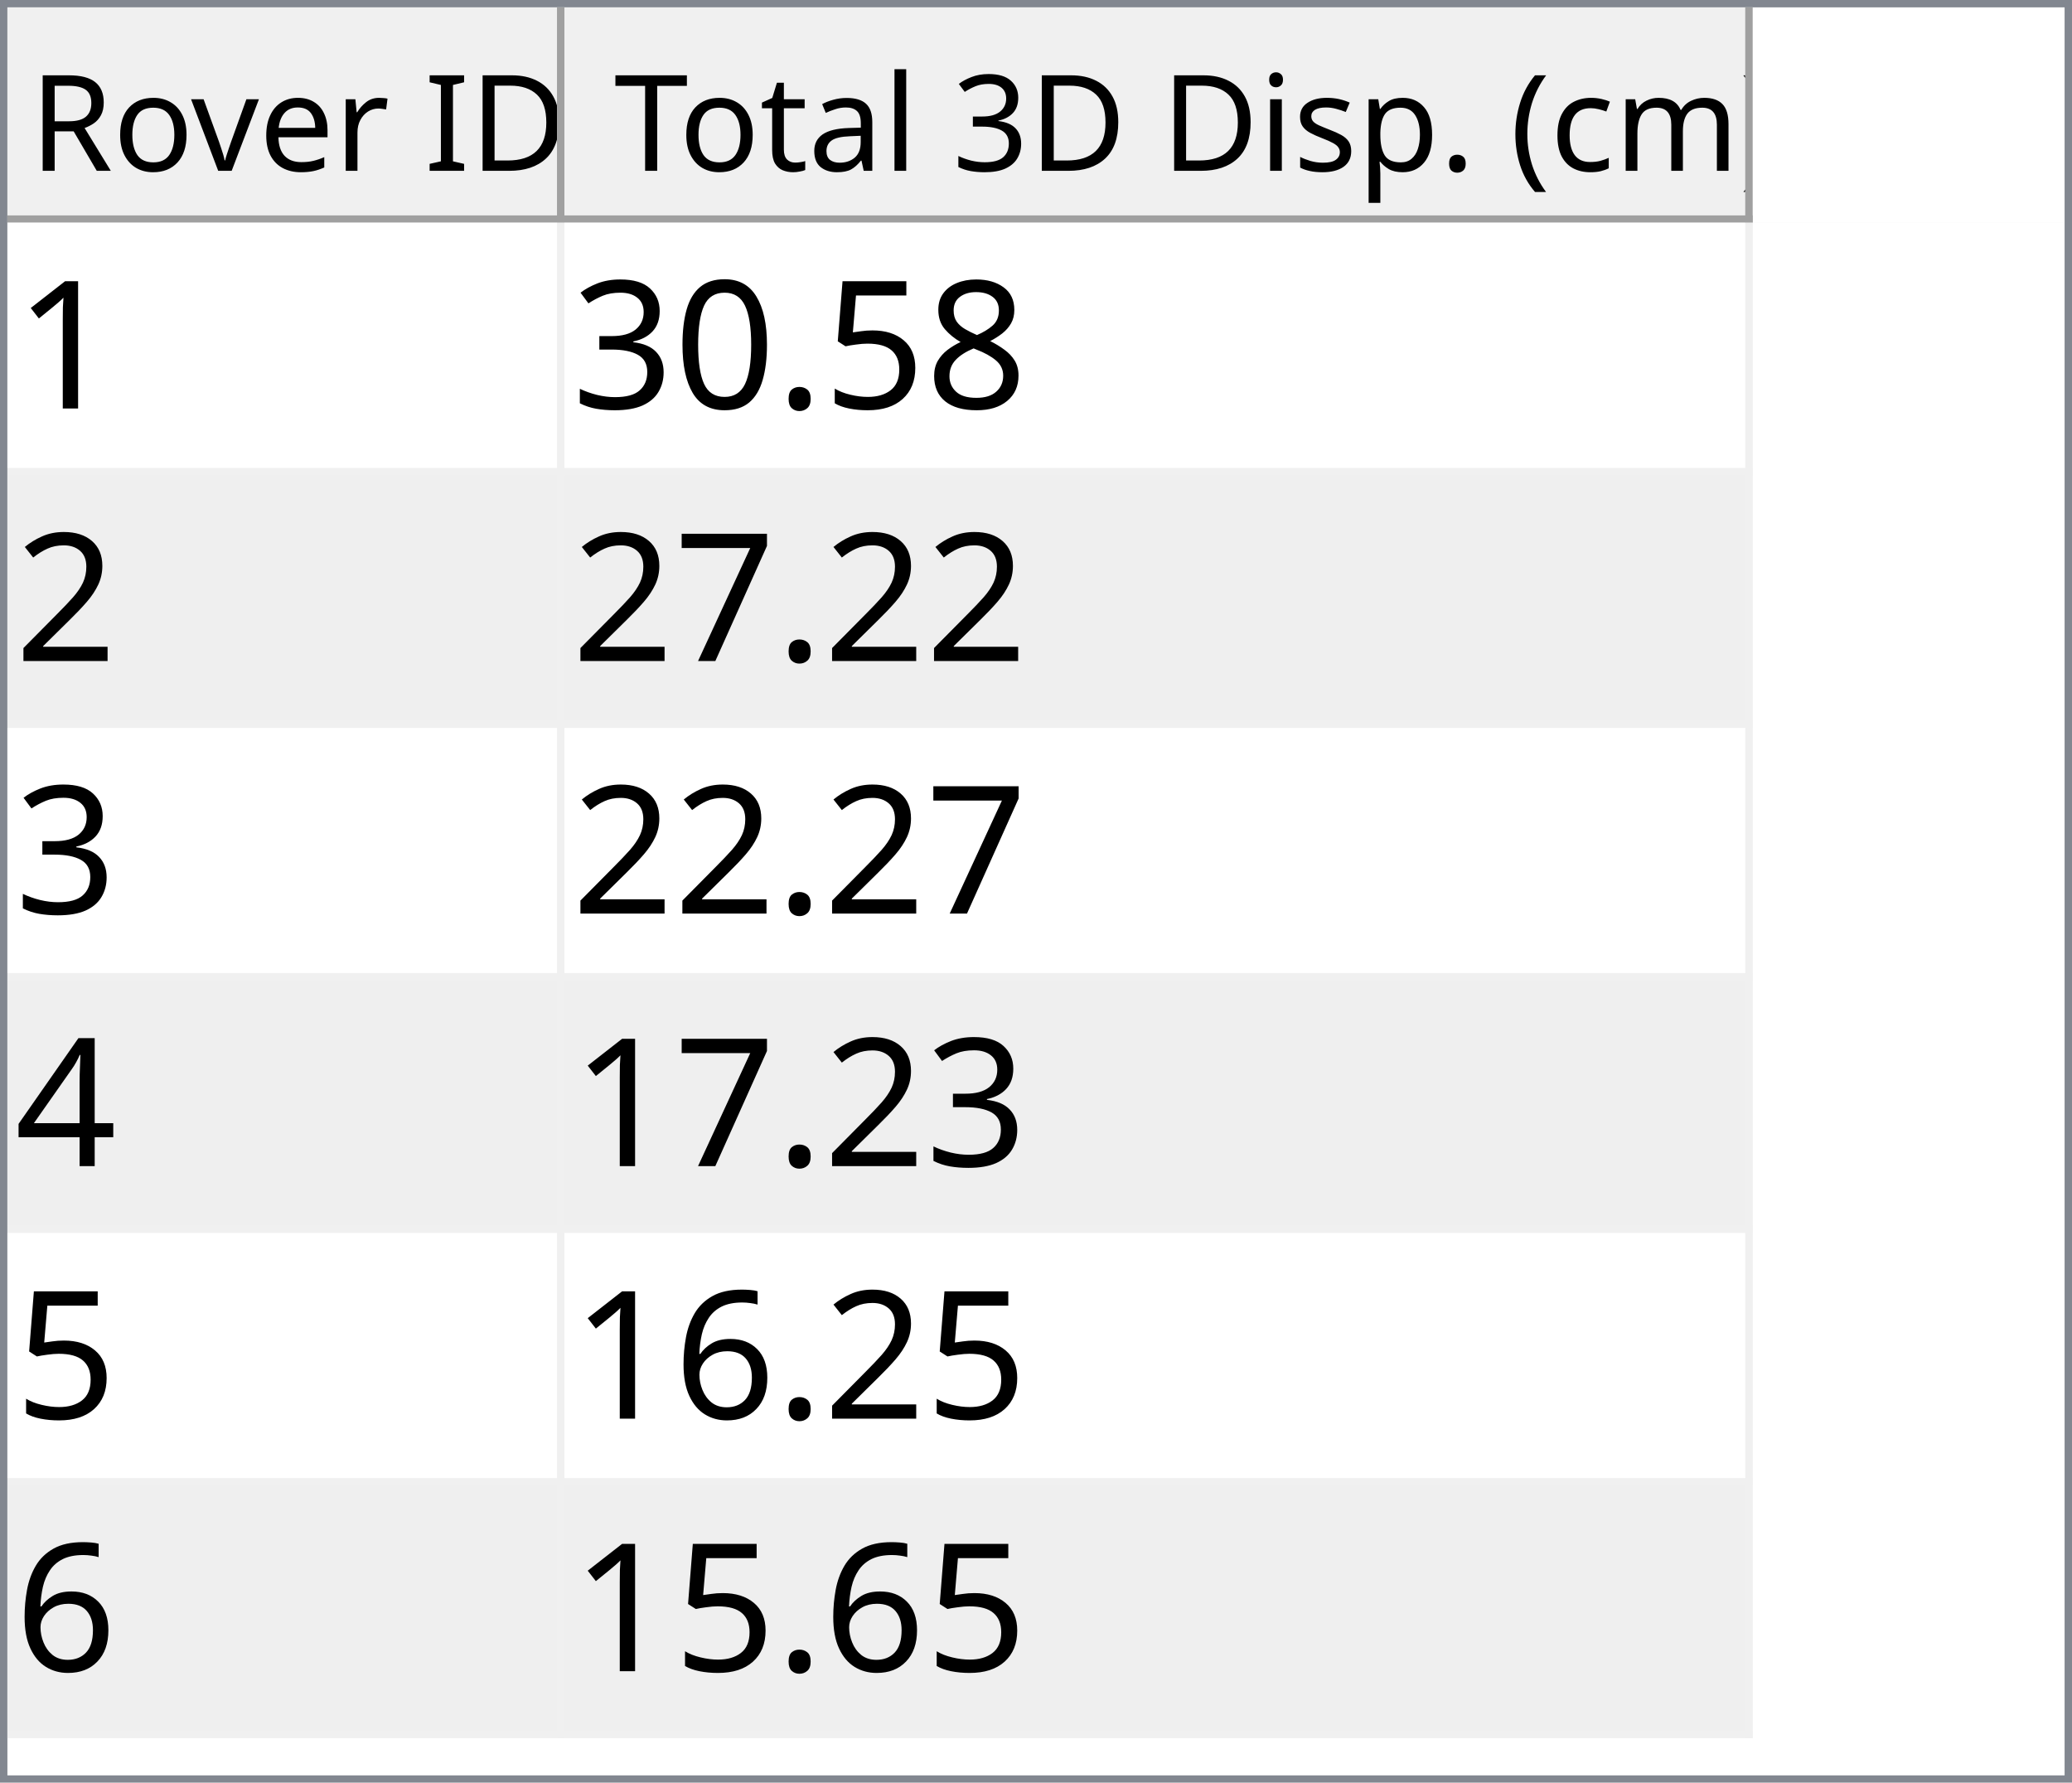
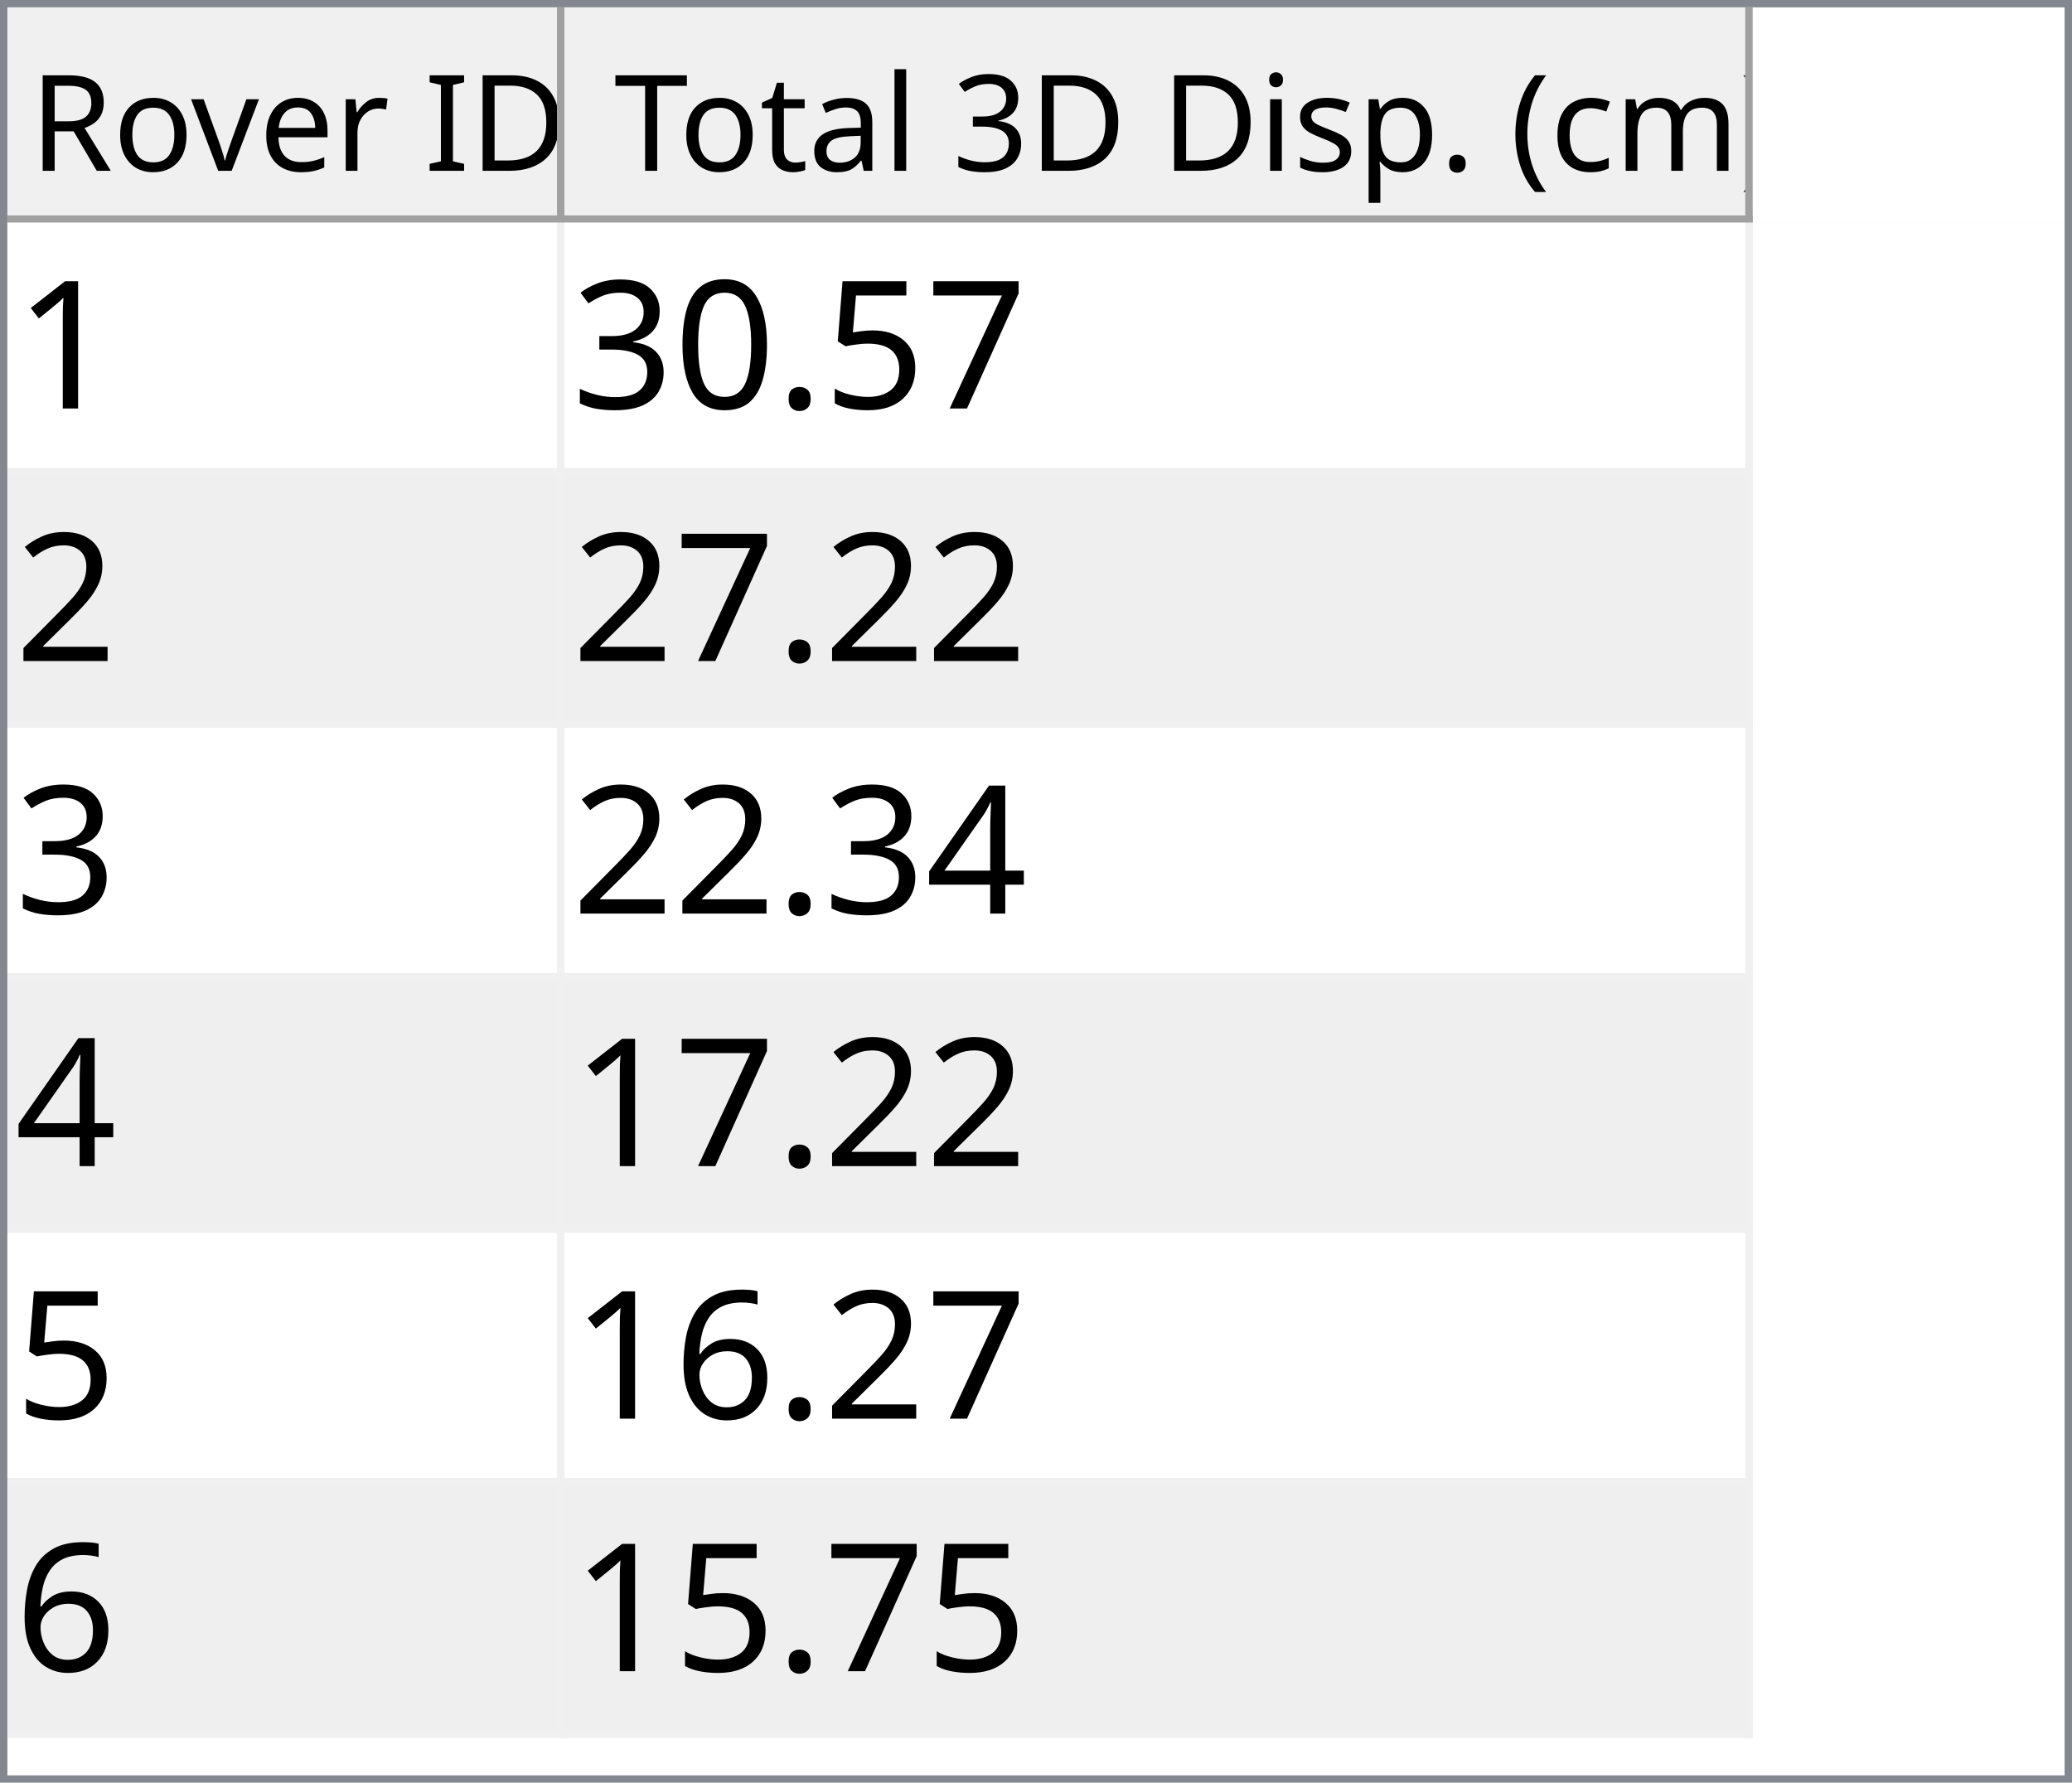
<svg xmlns="http://www.w3.org/2000/svg" style="fill-opacity:1; color-rendering:auto; color-interpolation:auto; text-rendering:auto; stroke:black; stroke-linecap:square; stroke-miterlimit:10; shape-rendering:auto; stroke-opacity:1; fill:black; stroke-dasharray:none; font-weight:normal; stroke-width:1; font-family:'Dialog'; font-style:normal; stroke-linejoin:miter; font-size:12px; stroke-dashoffset:0; image-rendering:auto;" width="279" height="240">
  <defs id="genericDefs" />
  <g>
    <defs id="defs1">
      <clipPath clipPathUnits="userSpaceOnUse" id="clipPath1">
        <path d="M0 0 L279 0 L279 240 L0 240 L0 0 Z" />
      </clipPath>
      <clipPath clipPathUnits="userSpaceOnUse" id="clipPath2">
        <path d="M0 0 L0 240 L279 240 L279 0 Z" />
      </clipPath>
      <clipPath clipPathUnits="userSpaceOnUse" id="clipPath3">
        <path d="M0 0 L0 29 L277 29 L277 0 Z" />
      </clipPath>
      <clipPath clipPathUnits="userSpaceOnUse" id="clipPath4">
        <path d="M0 0 L0 29 L75 29 L75 0 Z" />
      </clipPath>
      <clipPath clipPathUnits="userSpaceOnUse" id="clipPath5">
        <path d="M1 1 L1 28 L74 28 L74 1 Z" />
      </clipPath>
      <clipPath clipPathUnits="userSpaceOnUse" id="clipPath6">
        <path d="M0 0 L0 27 L73 27 L73 0 Z" />
      </clipPath>
      <clipPath clipPathUnits="userSpaceOnUse" id="clipPath7">
        <path d="M-0.5 -0.5 L-0.5 28.5 L74.5 28.5 L74.5 -0.5 Z" />
      </clipPath>
      <clipPath clipPathUnits="userSpaceOnUse" id="clipPath8">
        <path d="M0 0 L0 29 L160 29 L160 0 Z" />
      </clipPath>
      <clipPath clipPathUnits="userSpaceOnUse" id="clipPath9">
        <path d="M1 1 L1 28 L159 28 L159 1 Z" />
      </clipPath>
      <clipPath clipPathUnits="userSpaceOnUse" id="clipPath10">
        <path d="M0 0 L0 27 L158 27 L158 0 Z" />
      </clipPath>
      <clipPath clipPathUnits="userSpaceOnUse" id="clipPath11">
        <path d="M-0.5 -0.5 L-0.5 28.5 L159.5 28.5 L159.5 -0.5 Z" />
      </clipPath>
      <clipPath clipPathUnits="userSpaceOnUse" id="clipPath12">
        <path d="M0 0 L0 209 L277 209 L277 0 Z" />
      </clipPath>
      <clipPath clipPathUnits="userSpaceOnUse" id="clipPath13">
        <path d="M0 0 L0 204 L235 204 L235 0 Z" />
      </clipPath>
      <clipPath clipPathUnits="userSpaceOnUse" id="clipPath14">
        <path d="M-0.5 -0.5 L-0.5 203.5 L234.5 203.5 L234.5 -0.5 Z" />
      </clipPath>
      <clipPath clipPathUnits="userSpaceOnUse" id="clipPath15">
        <path d="M0 0 L0 33 L74 33 L74 0 Z" />
      </clipPath>
      <clipPath clipPathUnits="userSpaceOnUse" id="clipPath16">
        <path d="M0 0 L0 33 L159 33 L159 0 Z" />
      </clipPath>
      <font horiz-adv-x="64.551" id="font1">
        <font-face ascent="107.91" descent="25.098" units-per-em="100" style="font-style:normal; font-family:Segoe UI; font-weight:normal;" />
        <missing-glyph horiz-adv-x="64.551" d="M8.109 0 L8.109 68.266 L56.453 68.266 L56.453 0 L8.109 0 ZM15.328 7.234 L49.219 7.234 L49.219 61.031 L15.328 61.031 L15.328 7.234 Z" />
        <glyph unicode="D" horiz-adv-x="70.117" d="M9.188 0 L9.188 70.016 L28.516 70.016 Q65.531 70.016 65.531 35.891 Q65.531 19.672 55.25 9.836 Q44.969 0 27.734 0 L9.188 0 ZM17.391 62.594 L17.391 7.422 L27.828 7.422 Q41.609 7.422 49.273 14.797 Q56.938 22.172 56.938 35.688 Q56.938 62.594 28.328 62.594 L17.391 62.594 Z" />
        <glyph unicode="I" horiz-adv-x="26.611" d="M17.391 0 L9.188 0 L9.188 70.016 L17.391 70.016 L17.391 0 Z" />
        <glyph unicode=" " horiz-adv-x="27.393" d="" />
        <glyph unicode="r" horiz-adv-x="34.766" d="M34.188 41.891 Q32.078 43.5 28.125 43.5 Q23 43.5 19.555 38.672 Q16.109 33.844 16.109 25.484 L16.109 0 L8.109 0 L8.109 50 L16.109 50 L16.109 39.703 L16.312 39.703 Q18.016 44.969 21.531 47.922 Q25.047 50.875 29.391 50.875 Q32.516 50.875 34.188 50.203 L34.188 41.891 Z" />
        <glyph unicode="e" horiz-adv-x="52.295" d="M48.297 23 L12.984 23 Q13.188 14.656 17.484 10.109 Q21.781 5.562 29.297 5.562 Q37.75 5.562 44.828 11.141 L44.828 3.609 Q38.234 -1.172 27.391 -1.172 Q16.797 -1.172 10.742 5.641 Q4.688 12.453 4.688 24.812 Q4.688 36.469 11.305 43.82 Q17.922 51.172 27.734 51.172 Q37.547 51.172 42.922 44.828 Q48.297 38.484 48.297 27.203 L48.297 23 ZM40.094 29.781 Q40.047 36.719 36.75 40.578 Q33.453 44.438 27.594 44.438 Q21.922 44.438 17.969 40.383 Q14.016 36.328 13.094 29.781 L40.094 29.781 Z" />
        <glyph unicode="v" horiz-adv-x="47.9" d="M47.406 50 L27.484 0 L19.625 0 L0.688 50 L9.469 50 L22.172 13.672 Q23.578 9.672 23.922 6.688 L24.125 6.688 Q24.609 10.453 25.688 13.484 L38.969 50 L47.406 50 Z" />
        <glyph unicode="o" horiz-adv-x="58.594" d="M29 -1.172 Q17.922 -1.172 11.305 5.836 Q4.688 12.844 4.688 24.422 Q4.688 37.016 11.57 44.094 Q18.453 51.172 30.172 51.172 Q41.359 51.172 47.633 44.289 Q53.906 37.406 53.906 25.203 Q53.906 13.234 47.141 6.031 Q40.375 -1.172 29 -1.172 ZM29.594 44.438 Q21.875 44.438 17.383 39.188 Q12.891 33.938 12.891 24.703 Q12.891 15.828 17.43 10.695 Q21.969 5.562 29.594 5.562 Q37.359 5.562 41.531 10.594 Q45.703 15.625 45.703 24.906 Q45.703 34.281 41.531 39.359 Q37.359 44.438 29.594 44.438 Z" />
        <glyph unicode="R" horiz-adv-x="59.814" d="M59.375 0 L49.609 0 L37.891 19.625 Q36.281 22.359 34.766 24.289 Q33.25 26.219 31.664 27.438 Q30.078 28.656 28.25 29.219 Q26.422 29.781 24.125 29.781 L17.391 29.781 L17.391 0 L9.188 0 L9.188 70.016 L30.078 70.016 Q34.672 70.016 38.555 68.867 Q42.438 67.719 45.289 65.375 Q48.141 63.031 49.758 59.547 Q51.375 56.062 51.375 51.375 Q51.375 47.703 50.273 44.656 Q49.172 41.609 47.148 39.211 Q45.125 36.812 42.266 35.133 Q39.406 33.453 35.844 32.516 L35.844 32.328 Q37.594 31.547 38.891 30.547 Q40.188 29.547 41.359 28.18 Q42.531 26.812 43.68 25.078 Q44.828 23.344 46.234 21.047 L59.375 0 ZM17.391 62.594 L17.391 37.203 L28.516 37.203 Q31.594 37.203 34.203 38.133 Q36.812 39.062 38.719 40.797 Q40.625 42.531 41.703 45.047 Q42.781 47.562 42.781 50.688 Q42.781 56.297 39.141 59.445 Q35.5 62.594 28.609 62.594 L17.391 62.594 Z" />
        <glyph unicode=")" horiz-adv-x="30.176" d="M8.297 -15.922 L1.172 -15.922 Q16.406 2.344 16.406 26.812 Q16.406 51.469 1.078 70.016 L8.297 70.016 Q23.531 52.156 23.531 26.703 Q23.531 1.375 8.297 -15.922 Z" />
        <glyph unicode="m" horiz-adv-x="86.133" d="M79.109 0 L71.094 0 L71.094 28.719 Q71.094 37.016 68.531 40.727 Q65.969 44.438 59.906 44.438 Q54.781 44.438 51.195 39.75 Q47.609 35.062 47.609 28.516 L47.609 0 L39.594 0 L39.594 29.688 Q39.594 44.438 28.219 44.438 Q22.953 44.438 19.531 40.016 Q16.109 35.594 16.109 28.516 L16.109 0 L8.109 0 L8.109 50 L16.109 50 L16.109 42.094 L16.312 42.094 Q21.625 51.172 31.844 51.172 Q36.969 51.172 40.773 48.312 Q44.578 45.453 46 40.828 Q51.562 51.172 62.594 51.172 Q79.109 51.172 79.109 30.812 L79.109 0 Z" />
        <glyph unicode="c" horiz-adv-x="46.191" d="M42.188 2.297 Q36.422 -1.172 28.516 -1.172 Q17.828 -1.172 11.258 5.789 Q4.688 12.75 4.688 23.828 Q4.688 36.188 11.766 43.68 Q18.844 51.172 30.672 51.172 Q37.25 51.172 42.281 48.734 L42.281 40.531 Q36.719 44.438 30.375 44.438 Q22.703 44.438 17.797 38.945 Q12.891 33.453 12.891 24.516 Q12.891 15.719 17.508 10.641 Q22.125 5.562 29.891 5.562 Q36.422 5.562 42.188 9.906 L42.188 2.297 Z" />
        <glyph unicode="(" horiz-adv-x="30.176" d="M29.109 -15.922 L21.969 -15.922 Q6.844 1.375 6.844 26.703 Q6.844 52.156 21.969 70.016 L29.203 70.016 Q13.875 51.469 13.875 26.812 Q13.875 2.344 29.109 -15.922 Z" />
        <glyph unicode="." horiz-adv-x="21.68" d="M10.891 -1.078 Q8.641 -1.078 7.055 0.539 Q5.469 2.156 5.469 4.391 Q5.469 6.641 7.055 8.273 Q8.641 9.906 10.891 9.906 Q13.188 9.906 14.797 8.273 Q16.406 6.641 16.406 4.391 Q16.406 2.156 14.797 0.539 Q13.188 -1.078 10.891 -1.078 Z" />
        <glyph unicode="p" horiz-adv-x="58.789" d="M16.312 7.234 L16.109 7.234 L16.109 -23 L8.109 -23 L8.109 50 L16.109 50 L16.109 41.219 L16.312 41.219 Q22.219 51.172 33.594 51.172 Q43.266 51.172 48.688 44.461 Q54.109 37.75 54.109 26.469 Q54.109 13.922 48 6.375 Q41.891 -1.172 31.297 -1.172 Q21.578 -1.172 16.312 7.234 ZM16.109 27.391 L16.109 20.406 Q16.109 14.203 20.141 9.883 Q24.172 5.562 30.375 5.562 Q37.641 5.562 41.773 11.133 Q45.906 16.703 45.906 26.609 Q45.906 34.969 42.047 39.703 Q38.188 44.438 31.594 44.438 Q24.609 44.438 20.359 39.578 Q16.109 34.719 16.109 27.391 Z" />
        <glyph unicode="s" horiz-adv-x="42.432" d="M5.078 1.812 L5.078 10.406 Q11.625 5.562 19.484 5.562 Q30.031 5.562 30.031 12.594 Q30.031 14.594 29.125 15.992 Q28.219 17.391 26.68 18.461 Q25.141 19.531 23.07 20.383 Q21 21.234 18.609 22.172 Q15.281 23.484 12.766 24.828 Q10.25 26.172 8.57 27.859 Q6.891 29.547 6.031 31.695 Q5.172 33.844 5.172 36.719 Q5.172 40.234 6.789 42.945 Q8.406 45.656 11.086 47.484 Q13.766 49.312 17.211 50.242 Q20.656 51.172 24.312 51.172 Q30.812 51.172 35.938 48.922 L35.938 40.828 Q30.422 44.438 23.25 44.438 Q21 44.438 19.195 43.922 Q17.391 43.406 16.094 42.477 Q14.797 41.547 14.086 40.258 Q13.375 38.969 13.375 37.406 Q13.375 35.453 14.086 34.133 Q14.797 32.812 16.164 31.789 Q17.531 30.766 19.484 29.938 Q21.438 29.109 23.922 28.125 Q27.25 26.859 29.883 25.516 Q32.516 24.172 34.375 22.484 Q36.234 20.797 37.234 18.602 Q38.234 16.406 38.234 13.375 Q38.234 9.672 36.602 6.938 Q34.969 4.203 32.234 2.398 Q29.5 0.594 25.93 -0.289 Q22.359 -1.172 18.453 -1.172 Q10.75 -1.172 5.078 1.812 Z" />
        <glyph unicode="i" horiz-adv-x="24.219" d="M12.203 62.703 Q10.062 62.703 8.547 64.164 Q7.031 65.625 7.031 67.875 Q7.031 70.125 8.547 71.609 Q10.062 73.094 12.203 73.094 Q14.406 73.094 15.945 71.609 Q17.484 70.125 17.484 67.875 Q17.484 65.719 15.945 64.211 Q14.406 62.703 12.203 62.703 ZM16.109 0 L8.109 0 L8.109 50 L16.109 50 L16.109 0 Z" />
        <glyph unicode="3" horiz-adv-x="53.906" d="M46.531 19.828 Q46.531 15.094 44.75 11.211 Q42.969 7.328 39.719 4.57 Q36.469 1.812 31.93 0.297 Q27.391 -1.219 21.922 -1.219 Q11.922 -1.219 6 2.594 L6 11.188 Q13.094 5.609 22.219 5.609 Q25.875 5.609 28.828 6.539 Q31.781 7.469 33.906 9.227 Q36.031 10.984 37.18 13.477 Q38.328 15.969 38.328 19.094 Q38.328 32.812 18.797 32.812 L12.984 32.812 L12.984 39.594 L18.5 39.594 Q35.797 39.594 35.797 52.484 Q35.797 64.406 22.609 64.406 Q15.188 64.406 8.688 59.422 L8.688 67.188 Q15.375 71.188 24.609 71.188 Q29 71.188 32.57 69.969 Q36.141 68.75 38.68 66.555 Q41.219 64.359 42.609 61.281 Q44 58.203 44 54.5 Q44 40.672 30.031 36.719 L30.031 36.531 Q33.594 36.141 36.625 34.797 Q39.656 33.453 41.852 31.305 Q44.047 29.156 45.289 26.25 Q46.531 23.344 46.531 19.828 Z" />
        <glyph unicode="l" horiz-adv-x="24.219" d="M16.109 0 L8.109 0 L8.109 74.031 L16.109 74.031 L16.109 0 Z" />
        <glyph unicode="a" horiz-adv-x="50.879" d="M43.891 0 L35.891 0 L35.891 7.812 L35.688 7.812 Q30.469 -1.172 20.312 -1.172 Q12.844 -1.172 8.617 2.781 Q4.391 6.734 4.391 13.281 Q4.391 27.297 20.906 29.594 L35.891 31.688 Q35.891 44.438 25.594 44.438 Q16.547 44.438 9.281 38.281 L9.281 46.484 Q16.656 51.172 26.266 51.172 Q43.891 51.172 43.891 32.516 L43.891 0 ZM35.891 25.297 L23.828 23.641 Q18.266 22.859 15.43 20.875 Q12.594 18.891 12.594 13.875 Q12.594 10.203 15.211 7.883 Q17.828 5.562 22.172 5.562 Q28.125 5.562 32.008 9.742 Q35.891 13.922 35.891 20.312 L35.891 25.297 Z" />
        <glyph unicode="t" horiz-adv-x="33.887" d="M31.297 0.484 Q28.469 -1.078 23.828 -1.078 Q10.688 -1.078 10.688 13.578 L10.688 43.172 L2.094 43.172 L2.094 50 L10.688 50 L10.688 62.203 L18.703 64.797 L18.703 50 L31.297 50 L31.297 43.172 L18.703 43.172 L18.703 14.984 Q18.703 9.969 20.414 7.82 Q22.125 5.672 26.078 5.672 Q29.109 5.672 31.297 7.328 L31.297 0.484 Z" />
        <glyph unicode="T" horiz-adv-x="52.393" d="M50.594 62.594 L30.375 62.594 L30.375 0 L22.172 0 L22.172 62.594 L2 62.594 L2 70.016 L50.594 70.016 L50.594 62.594 Z" />
      </font>
      <font horiz-adv-x="75.0" id="font2">
        <font-face ascent="100.537" descent="21.973" units-per-em="100" style="font-style:normal; font-family:sans-serif; font-weight:normal;" />
        <missing-glyph horiz-adv-x="75.0" d="M12.5 0 L12.5 62.5 L62.5 62.5 L62.5 0 L12.5 0 ZM14.062 1.562 L60.938 1.562 L60.938 60.938 L14.062 60.938 L14.062 1.562 Z" />
        <glyph unicode="1" horiz-adv-x="55.615" d="M37.25 0 L28.469 0 L28.469 56 Q25.297 52.984 20.141 49.953 Q14.984 46.922 10.891 45.406 L10.891 53.906 Q18.266 57.375 23.781 62.305 Q29.297 67.234 31.594 71.875 L37.25 71.875 L37.25 0 Z" />
-         <glyph unicode="8" horiz-adv-x="55.615" d="M17.672 38.812 Q12.203 40.828 9.57 44.539 Q6.938 48.25 6.938 53.422 Q6.938 61.234 12.555 66.555 Q18.172 71.875 27.484 71.875 Q36.859 71.875 42.578 66.43 Q48.297 60.984 48.297 53.172 Q48.297 48.188 45.68 44.508 Q43.062 40.828 37.75 38.812 Q44.344 36.672 47.781 31.883 Q51.219 27.094 51.219 20.453 Q51.219 11.281 44.727 5.031 Q38.234 -1.219 27.641 -1.219 Q17.047 -1.219 10.547 5.055 Q4.047 11.328 4.047 20.703 Q4.047 27.688 7.594 32.398 Q11.141 37.109 17.672 38.812 ZM15.922 53.719 Q15.922 48.641 19.195 45.414 Q22.469 42.188 27.688 42.188 Q32.766 42.188 36.016 45.383 Q39.266 48.578 39.266 53.219 Q39.266 58.062 35.914 61.359 Q32.562 64.656 27.594 64.656 Q22.562 64.656 19.242 61.43 Q15.922 58.203 15.922 53.719 ZM13.094 20.656 Q13.094 16.891 14.875 13.375 Q16.656 9.859 20.172 7.93 Q23.688 6 27.734 6 Q34.031 6 38.133 10.055 Q42.234 14.109 42.234 20.359 Q42.234 26.703 38.016 30.859 Q33.797 35.016 27.438 35.016 Q21.234 35.016 17.164 30.914 Q13.094 26.812 13.094 20.656 Z" />
+         <glyph unicode="7" horiz-adv-x="55.615" d="M4.734 62.203 L4.734 70.656 L51.078 70.656 L51.078 63.812 Q44.234 56.547 37.523 44.484 Q30.812 32.422 27.156 19.672 Q24.516 10.688 23.781 0 L14.75 0 Q14.891 8.453 18.062 20.414 Q21.234 32.375 27.172 43.484 Q33.109 54.594 39.797 62.203 L4.734 62.203 Z" />
        <glyph unicode="5" horiz-adv-x="55.615" d="M4.156 18.75 L13.375 19.531 Q14.406 12.797 18.141 9.398 Q21.875 6 27.156 6 Q33.5 6 37.891 10.789 Q42.281 15.578 42.281 23.484 Q42.281 31 38.062 35.352 Q33.844 39.703 27 39.703 Q22.75 39.703 19.336 37.773 Q15.922 35.844 13.969 32.766 L5.719 33.844 L12.641 70.609 L48.25 70.609 L48.25 62.203 L19.672 62.203 L15.828 42.969 Q22.266 47.469 29.344 47.469 Q38.719 47.469 45.164 40.969 Q51.609 34.469 51.609 24.266 Q51.609 14.547 45.953 7.469 Q39.062 -1.219 27.156 -1.219 Q17.391 -1.219 11.211 4.25 Q5.031 9.719 4.156 18.75 Z" />
        <glyph unicode="." horiz-adv-x="27.783" d="M9.078 0 L9.078 10.016 L19.094 10.016 L19.094 0 L9.078 0 Z" />
        <glyph unicode="0" horiz-adv-x="55.615" d="M4.156 35.297 Q4.156 48 6.766 55.742 Q9.375 63.484 14.523 67.68 Q19.672 71.875 27.484 71.875 Q33.25 71.875 37.594 69.555 Q41.938 67.234 44.773 62.867 Q47.609 58.5 49.219 52.227 Q50.828 45.953 50.828 35.297 Q50.828 22.703 48.242 14.969 Q45.656 7.234 40.508 3.008 Q35.359 -1.219 27.484 -1.219 Q17.141 -1.219 11.234 6.203 Q4.156 15.141 4.156 35.297 ZM13.188 35.297 Q13.188 17.672 17.312 11.836 Q21.438 6 27.484 6 Q33.547 6 37.672 11.859 Q41.797 17.719 41.797 35.297 Q41.797 52.984 37.672 58.789 Q33.547 64.594 27.391 64.594 Q21.344 64.594 17.719 59.469 Q13.188 52.938 13.188 35.297 Z" />
        <glyph unicode="3" horiz-adv-x="55.615" d="M4.203 18.891 L12.984 20.062 Q14.5 12.594 18.141 9.297 Q21.781 6 27 6 Q33.203 6 37.477 10.297 Q41.75 14.594 41.75 20.953 Q41.75 27 37.797 30.93 Q33.844 34.859 27.734 34.859 Q25.25 34.859 21.531 33.891 L22.516 41.609 Q23.391 41.5 23.922 41.5 Q29.547 41.5 34.039 44.43 Q38.531 47.359 38.531 53.469 Q38.531 58.297 35.258 61.477 Q31.984 64.656 26.812 64.656 Q21.688 64.656 18.266 61.43 Q14.844 58.203 13.875 51.766 L5.078 53.328 Q6.688 62.156 12.398 67.016 Q18.109 71.875 26.609 71.875 Q32.469 71.875 37.398 69.359 Q42.328 66.844 44.945 62.5 Q47.562 58.156 47.562 53.266 Q47.562 48.641 45.07 44.828 Q42.578 41.016 37.703 38.766 Q44.047 37.312 47.562 32.695 Q51.078 28.078 51.078 21.141 Q51.078 11.766 44.242 5.25 Q37.406 -1.266 26.953 -1.266 Q17.531 -1.266 11.305 4.352 Q5.078 9.969 4.203 18.891 Z" />
        <glyph unicode="2" horiz-adv-x="55.615" d="M50.344 8.453 L50.344 0 L3.031 0 Q2.938 3.172 4.047 6.109 Q5.859 10.938 9.836 15.625 Q13.812 20.312 21.344 26.469 Q33.016 36.031 37.117 41.625 Q41.219 47.219 41.219 52.203 Q41.219 57.422 37.477 61.008 Q33.734 64.594 27.734 64.594 Q21.391 64.594 17.578 60.789 Q13.766 56.984 13.719 50.25 L4.688 51.172 Q5.609 61.281 11.664 66.578 Q17.719 71.875 27.938 71.875 Q38.234 71.875 44.242 66.164 Q50.25 60.453 50.25 52 Q50.25 47.703 48.492 43.555 Q46.734 39.406 42.656 34.812 Q38.578 30.219 29.109 22.219 Q21.188 15.578 18.945 13.211 Q16.703 10.844 15.234 8.453 L50.344 8.453 Z" />
-         <glyph unicode="7" horiz-adv-x="55.615" d="M4.734 62.203 L4.734 70.656 L51.078 70.656 L51.078 63.812 Q44.234 56.547 37.523 44.484 Q30.812 32.422 27.156 19.672 Q24.516 10.688 23.781 0 L14.75 0 Q14.891 8.453 18.062 20.414 Q21.234 32.375 27.172 43.484 Q33.109 54.594 39.797 62.203 L4.734 62.203 Z" />
        <glyph unicode="4" horiz-adv-x="55.615" d="M32.328 0 L32.328 17.141 L1.266 17.141 L1.266 25.203 L33.938 71.578 L41.109 71.578 L41.109 25.203 L50.781 25.203 L50.781 17.141 L41.109 17.141 L41.109 0 L32.328 0 ZM32.328 25.203 L32.328 57.469 L9.906 25.203 L32.328 25.203 Z" />
        <glyph unicode="6" horiz-adv-x="55.615" d="M49.75 54.047 L41.016 53.375 Q39.844 58.547 37.703 60.891 Q34.125 64.656 28.906 64.656 Q24.703 64.656 21.531 62.312 Q17.391 59.281 14.992 53.469 Q12.594 47.656 12.5 36.922 Q15.672 41.75 20.266 44.094 Q24.859 46.438 29.891 46.438 Q38.672 46.438 44.852 39.969 Q51.031 33.5 51.031 23.25 Q51.031 16.5 48.125 10.719 Q45.219 4.938 40.141 1.859 Q35.062 -1.219 28.609 -1.219 Q17.625 -1.219 10.695 6.859 Q3.766 14.938 3.766 33.5 Q3.766 54.25 11.422 63.672 Q18.109 71.875 29.438 71.875 Q37.891 71.875 43.289 67.141 Q48.688 62.406 49.75 54.047 ZM13.875 23.188 Q13.875 18.656 15.797 14.508 Q17.719 10.359 21.188 8.18 Q24.656 6 28.469 6 Q34.031 6 38.039 10.492 Q42.047 14.984 42.047 22.703 Q42.047 30.125 38.086 34.398 Q34.125 38.672 28.125 38.672 Q22.172 38.672 18.023 34.398 Q13.875 30.125 13.875 23.188 Z" />
      </font>
    </defs>
    <g style="fill:white; stroke:white;">
      <rect x="0" y="0" width="279" style="clip-path:url(#clipPath1); stroke:none;" height="240" />
    </g>
    <g style="fill:white; text-rendering:optimizeSpeed; color-rendering:optimizeSpeed; image-rendering:optimizeSpeed; shape-rendering:crispEdges; stroke:white; color-interpolation:sRGB;">
      <rect x="0" width="279" height="240" y="0" style="stroke:none;" />
      <path style="stroke:none;" d="M0 240 L279 240 L279 0 L0 0 Z" />
    </g>
    <g style="fill:rgb(240,240,240); font-size:18px; font-family:'Segoe UI'; stroke:rgb(240,240,240);">
      <rect x="0" y="0" width="279" style="clip-path:url(#clipPath2); stroke:none;" height="240" />
    </g>
    <g style="fill:rgb(130,135,144); font-size:18px; font-family:'Segoe UI'; stroke:rgb(130,135,144);">
      <path d="M0 0 L279 0 L279 240 L0 240 L0 0 ZM1 1 L278 1 L278 239 L1 239 L1 1 Z" style="fill-rule:evenodd; clip-path:url(#clipPath2); stroke:none;" />
    </g>
    <g style="fill:white; font-size:18px; font-family:'Segoe UI'; stroke:white;" transform="translate(1,1)">
      <rect x="0" y="0" width="277" style="clip-path:url(#clipPath3); stroke:none;" height="29" />
    </g>
    <g style="fill:rgb(240,240,240); font-size:18px; font-family:'Segoe UI'; stroke:rgb(240,240,240);" transform="translate(1,1)">
      <rect x="0" y="0" width="75" style="clip-path:url(#clipPath4); stroke:none;" height="29" />
    </g>
    <g style="font-family:'Segoe UI'; font-size:18px;" transform="translate(2,2)">
      <text x="2" xml:space="preserve" y="21" style="clip-path:url(#clipPath6); stroke:none;">Rover ID</text>
    </g>
    <g transform="translate(1.5,1.5)" style="fill:rgb(160,160,160); font-size:18px; font-family:'Segoe UI'; stroke:rgb(160,160,160); stroke-linejoin:bevel;">
      <line x1="74" x2="74" y1="0" style="fill:none; clip-path:url(#clipPath7);" y2="28" />
    </g>
    <g transform="matrix(1,0,0,1,1,1) translate(0.5,0.5)" style="fill:rgb(160,160,160); font-size:18px; font-family:'Segoe UI'; stroke:rgb(160,160,160); stroke-linejoin:bevel;">
      <line x1="0" x2="74" y1="28" style="fill:none; clip-path:url(#clipPath7);" y2="28" />
    </g>
    <g style="fill:rgb(240,240,240); font-size:18px; font-family:'Segoe UI'; stroke:rgb(240,240,240);" transform="translate(76,1)">
      <rect x="0" y="0" width="160" style="clip-path:url(#clipPath8); stroke:none;" height="29" />
    </g>
    <g style="font-family:'Segoe UI'; font-size:18px;" transform="translate(77,2)">
      <text x="1" xml:space="preserve" y="21" style="clip-path:url(#clipPath10); stroke:none;"> Total 3D Disp. (cm)</text>
    </g>
    <g transform="translate(76.5,1.5)" style="fill:rgb(160,160,160); font-size:18px; font-family:'Segoe UI'; stroke:rgb(160,160,160); stroke-linejoin:bevel;">
      <line x1="159" x2="159" y1="0" style="fill:none; clip-path:url(#clipPath11);" y2="28" />
    </g>
    <g transform="matrix(1,0,0,1,76,1) translate(0.5,0.5)" style="fill:rgb(160,160,160); font-size:18px; font-family:'Segoe UI'; stroke:rgb(160,160,160); stroke-linejoin:bevel;">
      <line x1="0" x2="159" y1="28" style="fill:none; clip-path:url(#clipPath11);" y2="28" />
    </g>
    <g style="fill:white; font-size:18px; font-family:'Segoe UI'; stroke:white;" transform="translate(1,30)">
      <rect x="0" y="0" width="277" style="clip-path:url(#clipPath12); stroke:none;" height="209" />
    </g>
    <g style="fill:rgb(240,240,240); font-size:24px; font-family:sans-serif; stroke:rgb(240,240,240);" transform="translate(1,30)">
      <rect x="0" y="0" width="235" style="clip-path:url(#clipPath13); stroke:none;" height="204" />
      <line transform="translate(0.5,0.5)" x1="0" x2="234" y1="33" style="clip-path:url(#clipPath14); fill:none; stroke-linejoin:bevel;" y2="33" />
    </g>
    <g transform="matrix(1,0,0,1,1,30) translate(0.5,0.5)" style="fill:rgb(240,240,240); font-size:24px; font-family:sans-serif; stroke:rgb(240,240,240); stroke-linejoin:bevel;">
      <line x1="0" x2="234" y1="67" style="fill:none; clip-path:url(#clipPath14);" y2="67" />
    </g>
    <g transform="matrix(1,0,0,1,1,30) translate(0.5,0.5)" style="fill:rgb(240,240,240); font-size:24px; font-family:sans-serif; stroke:rgb(240,240,240); stroke-linejoin:bevel;">
      <line x1="0" x2="234" y1="101" style="fill:none; clip-path:url(#clipPath14);" y2="101" />
    </g>
    <g transform="matrix(1,0,0,1,1,30) translate(0.5,0.5)" style="fill:rgb(240,240,240); font-size:24px; font-family:sans-serif; stroke:rgb(240,240,240); stroke-linejoin:bevel;">
      <line x1="0" x2="234" y1="135" style="fill:none; clip-path:url(#clipPath14);" y2="135" />
    </g>
    <g transform="matrix(1,0,0,1,1,30) translate(0.5,0.5)" style="fill:rgb(240,240,240); font-size:24px; font-family:sans-serif; stroke:rgb(240,240,240); stroke-linejoin:bevel;">
      <line x1="0" x2="234" y1="169" style="fill:none; clip-path:url(#clipPath14);" y2="169" />
    </g>
    <g transform="matrix(1,0,0,1,1,30) translate(0.5,0.5)" style="fill:rgb(240,240,240); font-size:24px; font-family:sans-serif; stroke:rgb(240,240,240); stroke-linejoin:bevel;">
      <line x1="0" x2="234" y1="203" style="fill:none; clip-path:url(#clipPath14);" y2="203" />
    </g>
    <g transform="matrix(1,0,0,1,1,30) translate(0.5,0.5)" style="fill:rgb(240,240,240); font-size:24px; font-family:sans-serif; stroke:rgb(240,240,240); stroke-linejoin:bevel;">
      <line x1="74" x2="74" y1="0" style="fill:none; clip-path:url(#clipPath14);" y2="203" />
    </g>
    <g transform="matrix(1,0,0,1,1,30) translate(0.5,0.5)" style="fill:rgb(240,240,240); font-size:24px; font-family:sans-serif; stroke:rgb(240,240,240); stroke-linejoin:bevel;">
      <line x1="234" x2="234" y1="0" style="fill:none; clip-path:url(#clipPath14);" y2="203" />
    </g>
    <g style="fill:white; font-size:24px; font-family:sans-serif; stroke:white;" transform="matrix(1,0,0,1,1,30)">
      <rect x="0" y="0" width="74" style="clip-path:url(#clipPath15); stroke:none;" height="33" />
      <text x="1" y="25" style="fill:black; clip-path:url(#clipPath15); stroke:none;" xml:space="preserve">1</text>
    </g>
    <g style="fill:white; font-size:24px; font-family:sans-serif; stroke:white;" transform="matrix(1,0,0,1,1,30) translate(75,0)">
      <rect x="0" y="0" width="159" style="clip-path:url(#clipPath16); stroke:none;" height="33" />
-       <text x="1" y="25" style="fill:black; clip-path:url(#clipPath16); stroke:none;" xml:space="preserve">30.58</text>
+       <text x="1" y="25" style="fill:black; clip-path:url(#clipPath16); stroke:none;" xml:space="preserve">30.57</text>
    </g>
    <g style="fill:rgb(239,239,239); font-size:24px; font-family:sans-serif; stroke:rgb(239,239,239);" transform="matrix(1,0,0,1,1,30) translate(0,34)">
      <rect x="0" y="0" width="74" style="clip-path:url(#clipPath15); stroke:none;" height="33" />
      <text x="1" y="25" style="fill:black; clip-path:url(#clipPath15); stroke:none;" xml:space="preserve">2</text>
    </g>
    <g style="fill:rgb(239,239,239); font-size:24px; font-family:sans-serif; stroke:rgb(239,239,239);" transform="matrix(1,0,0,1,1,30) translate(75,34)">
      <rect x="0" y="0" width="159" style="clip-path:url(#clipPath16); stroke:none;" height="33" />
      <text x="1" y="25" style="fill:black; clip-path:url(#clipPath16); stroke:none;" xml:space="preserve">27.22</text>
    </g>
    <g style="fill:white; font-size:24px; font-family:sans-serif; stroke:white;" transform="matrix(1,0,0,1,1,30) translate(0,68)">
      <rect x="0" y="0" width="74" style="clip-path:url(#clipPath15); stroke:none;" height="33" />
      <text x="1" y="25" style="fill:black; clip-path:url(#clipPath15); stroke:none;" xml:space="preserve">3</text>
    </g>
    <g style="fill:white; font-size:24px; font-family:sans-serif; stroke:white;" transform="matrix(1,0,0,1,1,30) translate(75,68)">
      <rect x="0" y="0" width="159" style="clip-path:url(#clipPath16); stroke:none;" height="33" />
-       <text x="1" y="25" style="fill:black; clip-path:url(#clipPath16); stroke:none;" xml:space="preserve">22.27</text>
+       <text x="1" y="25" style="fill:black; clip-path:url(#clipPath16); stroke:none;" xml:space="preserve">22.34</text>
    </g>
    <g style="fill:rgb(239,239,239); font-size:24px; font-family:sans-serif; stroke:rgb(239,239,239);" transform="matrix(1,0,0,1,1,30) translate(0,102)">
      <rect x="0" y="0" width="74" style="clip-path:url(#clipPath15); stroke:none;" height="33" />
      <text x="1" y="25" style="fill:black; clip-path:url(#clipPath15); stroke:none;" xml:space="preserve">4</text>
    </g>
    <g style="fill:rgb(239,239,239); font-size:24px; font-family:sans-serif; stroke:rgb(239,239,239);" transform="matrix(1,0,0,1,1,30) translate(75,102)">
      <rect x="0" y="0" width="159" style="clip-path:url(#clipPath16); stroke:none;" height="33" />
-       <text x="1" y="25" style="fill:black; clip-path:url(#clipPath16); stroke:none;" xml:space="preserve">17.23</text>
+       <text x="1" y="25" style="fill:black; clip-path:url(#clipPath16); stroke:none;" xml:space="preserve">17.22</text>
    </g>
    <g style="fill:white; font-size:24px; font-family:sans-serif; stroke:white;" transform="matrix(1,0,0,1,1,30) translate(0,136)">
      <rect x="0" y="0" width="74" style="clip-path:url(#clipPath15); stroke:none;" height="33" />
      <text x="1" y="25" style="fill:black; clip-path:url(#clipPath15); stroke:none;" xml:space="preserve">5</text>
    </g>
    <g style="fill:white; font-size:24px; font-family:sans-serif; stroke:white;" transform="matrix(1,0,0,1,1,30) translate(75,136)">
      <rect x="0" y="0" width="159" style="clip-path:url(#clipPath16); stroke:none;" height="33" />
-       <text x="1" y="25" style="fill:black; clip-path:url(#clipPath16); stroke:none;" xml:space="preserve">16.25</text>
+       <text x="1" y="25" style="fill:black; clip-path:url(#clipPath16); stroke:none;" xml:space="preserve">16.27</text>
    </g>
    <g style="fill:rgb(239,239,239); font-size:24px; font-family:sans-serif; stroke:rgb(239,239,239);" transform="matrix(1,0,0,1,1,30) translate(0,170)">
      <rect x="0" y="0" width="74" style="clip-path:url(#clipPath15); stroke:none;" height="33" />
      <text x="1" y="25" style="fill:black; clip-path:url(#clipPath15); stroke:none;" xml:space="preserve">6</text>
    </g>
    <g style="fill:rgb(239,239,239); font-size:24px; font-family:sans-serif; stroke:rgb(239,239,239);" transform="matrix(1,0,0,1,1,30) translate(75,170)">
      <rect x="0" y="0" width="159" style="clip-path:url(#clipPath16); stroke:none;" height="33" />
-       <text x="1" y="25" style="fill:black; clip-path:url(#clipPath16); stroke:none;" xml:space="preserve">15.65</text>
+       <text x="1" y="25" style="fill:black; clip-path:url(#clipPath16); stroke:none;" xml:space="preserve">15.75</text>
    </g>
  </g>
</svg>
